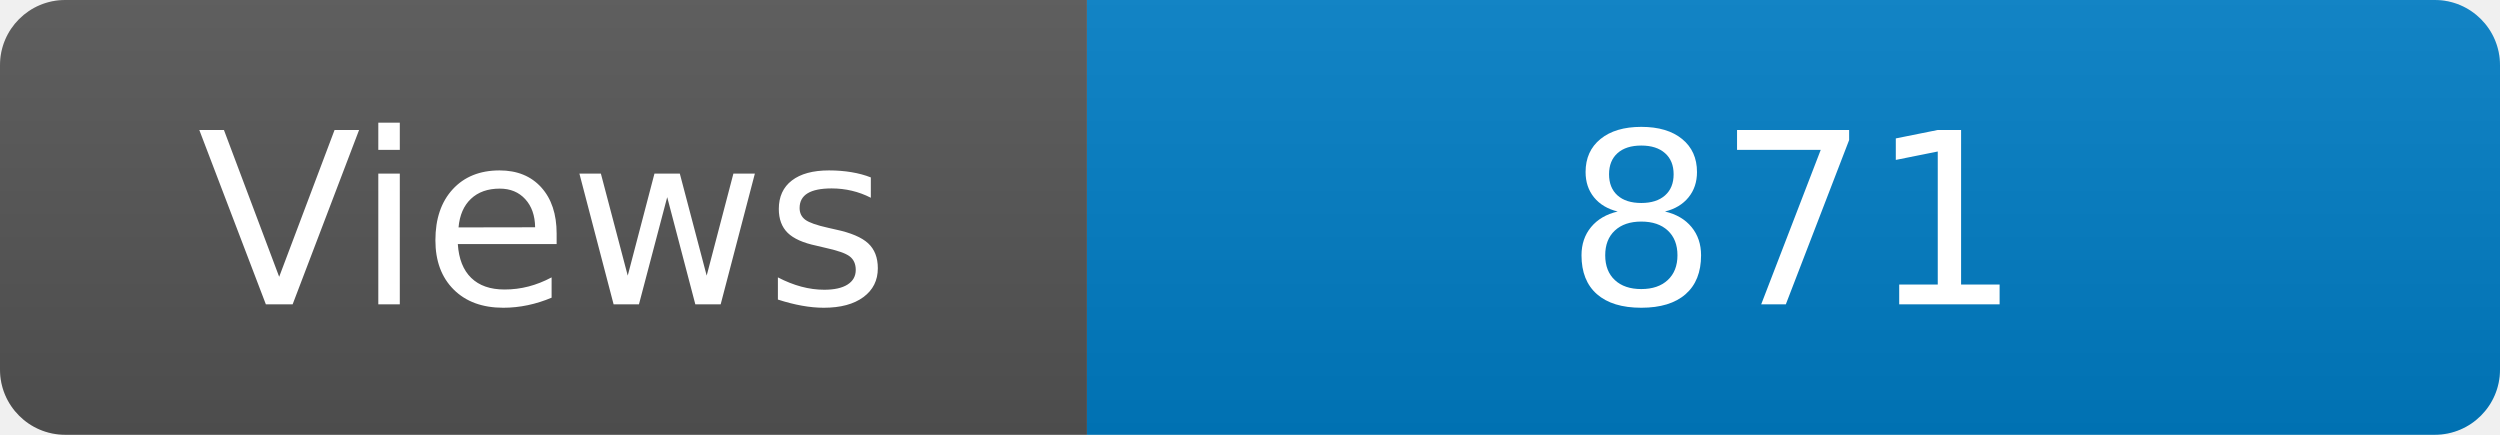
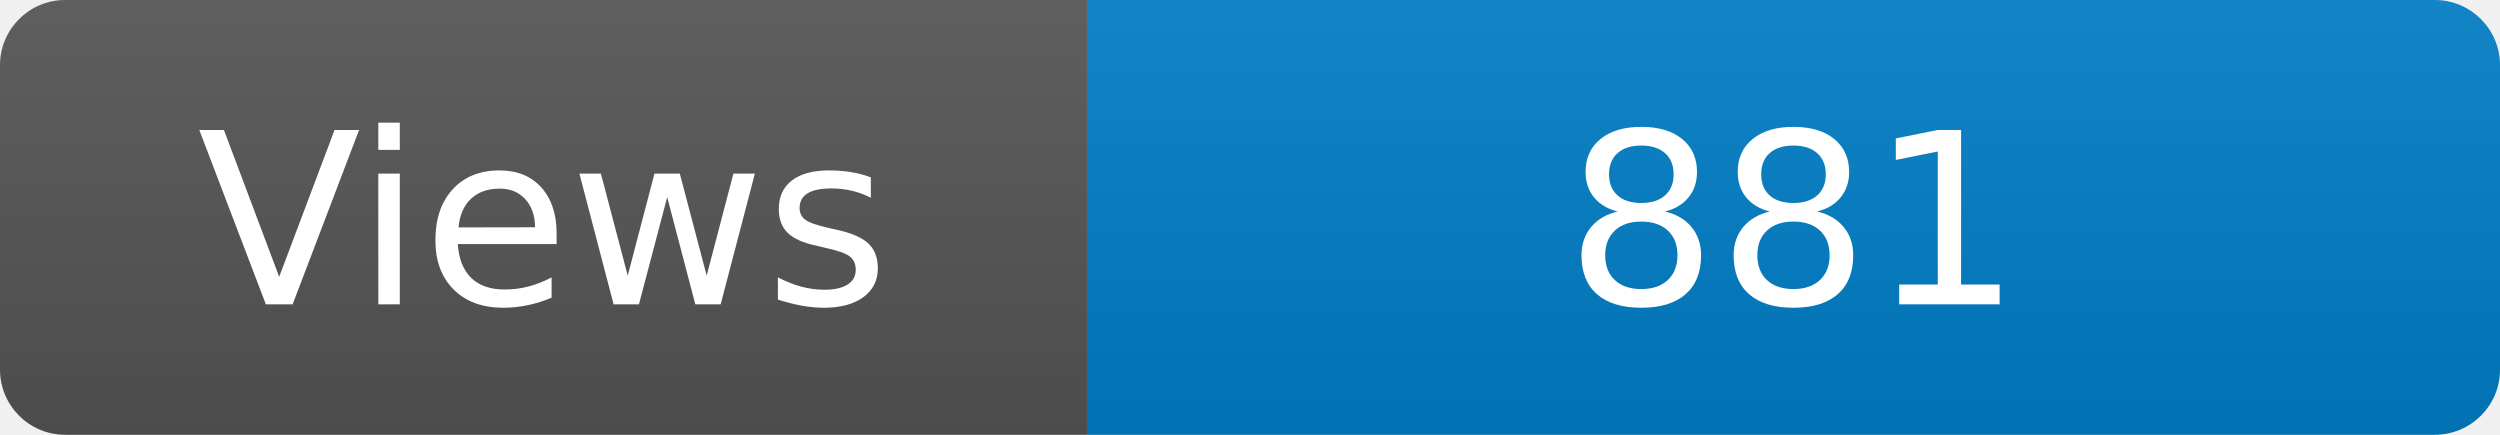
<svg xmlns="http://www.w3.org/2000/svg" width="115" height="20" role="img" aria-label="Maintained?: yes">
  <linearGradient id="s" x2="0" y2="100%">
    <stop offset="0" stop-color="#bbb" stop-opacity=".1" />
    <stop offset="1" stop-opacity=".1" />
  </linearGradient>
  <clipPath id="r">
    <rect width="115" height="20" rx="3" fill="#fff" />
  </clipPath>
  <g clip-path="url(#r)">
    <rect width="50" height="20" fill="#555" />
    <rect x="50" width="160" height="20" fill="#007ec6" />
    <rect width="115" height="20" fill="url(#s)" />
  </g>
  <g fill="#fff" text-anchor="middle" font-family="Verdana,Geneva,DejaVu Sans,sans-serif" font-size="110">
    <text x="250" y="140" transform="scale(.1)" fill="#fff">Views</text>
-     <text x="825" y="140" transform="scale(.1)" fill="#fff">871</text>
+     <text x="825" y="140" transform="scale(.1)" fill="#fff">881</text>
  </g>
</svg>
